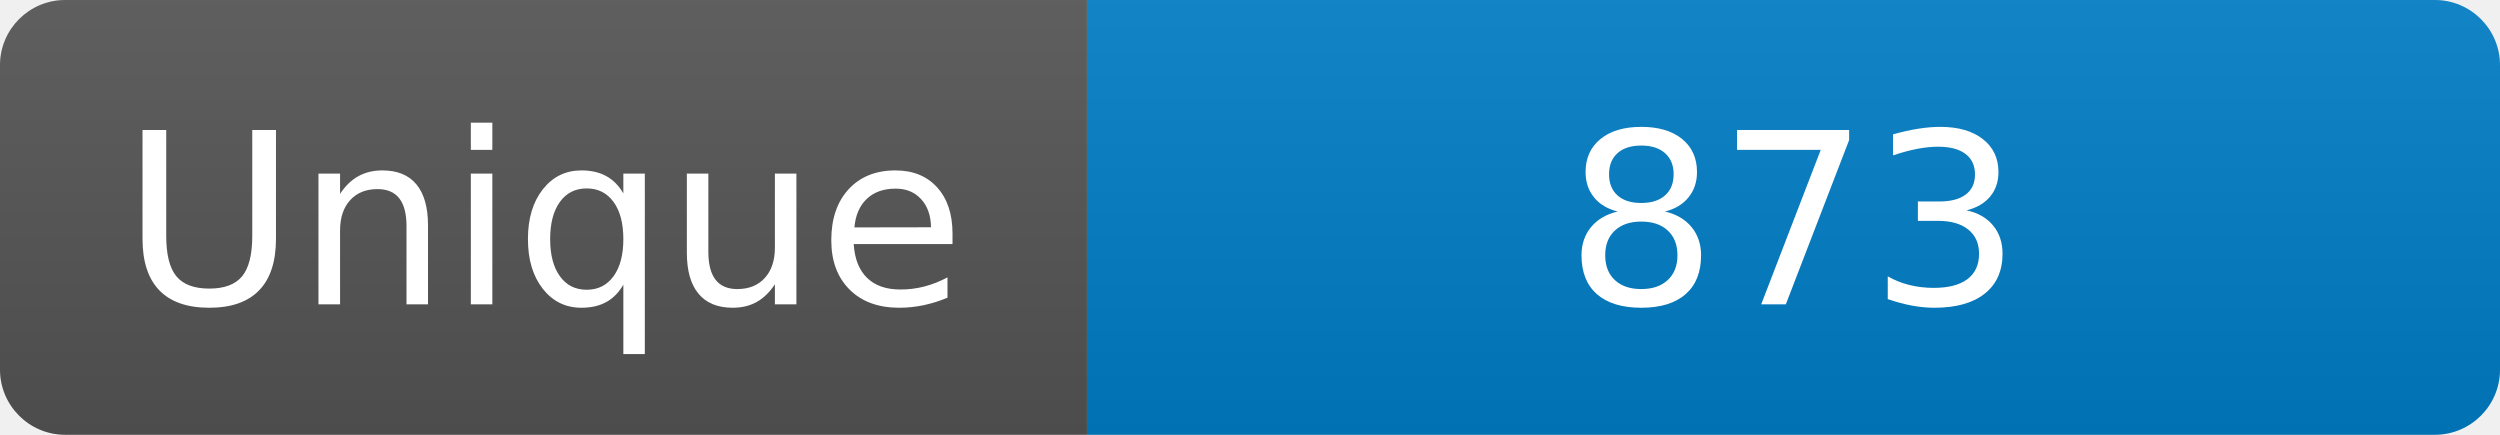
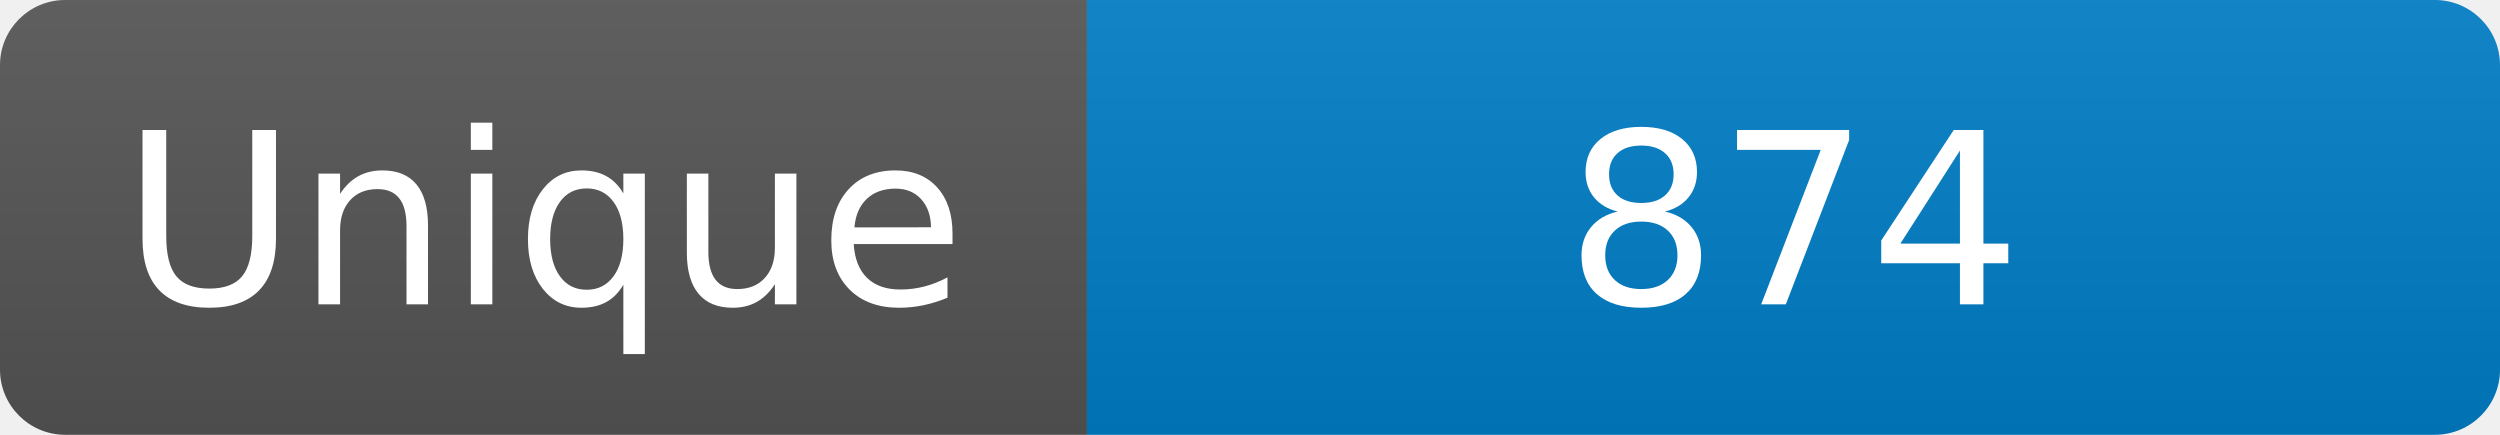
<svg xmlns="http://www.w3.org/2000/svg" width="115" height="20" role="img" aria-label="Maintained?: yes">
  <linearGradient id="s" x2="0" y2="100%">
    <stop offset="0" stop-color="#bbb" stop-opacity=".1" />
    <stop offset="1" stop-opacity=".1" />
  </linearGradient>
  <clipPath id="r">
    <rect width="115" height="20" rx="3" fill="#fff" />
  </clipPath>
  <g clip-path="url(#r)">
    <rect width="50" height="20" fill="#555" />
    <rect x="50" width="160" height="20" fill="#007ec6" />
    <rect width="115" height="20" fill="url(#s)" />
  </g>
  <g fill="#fff" text-anchor="middle" font-family="Verdana,Geneva,DejaVu Sans,sans-serif" font-size="110">
    <text x="250" y="140" transform="scale(.1)" fill="#fff">Unique</text>
-     <text x="825" y="140" transform="scale(.1)" fill="#fff">873</text>
+     <text x="825" y="140" transform="scale(.1)" fill="#fff">874</text>
  </g>
</svg>
